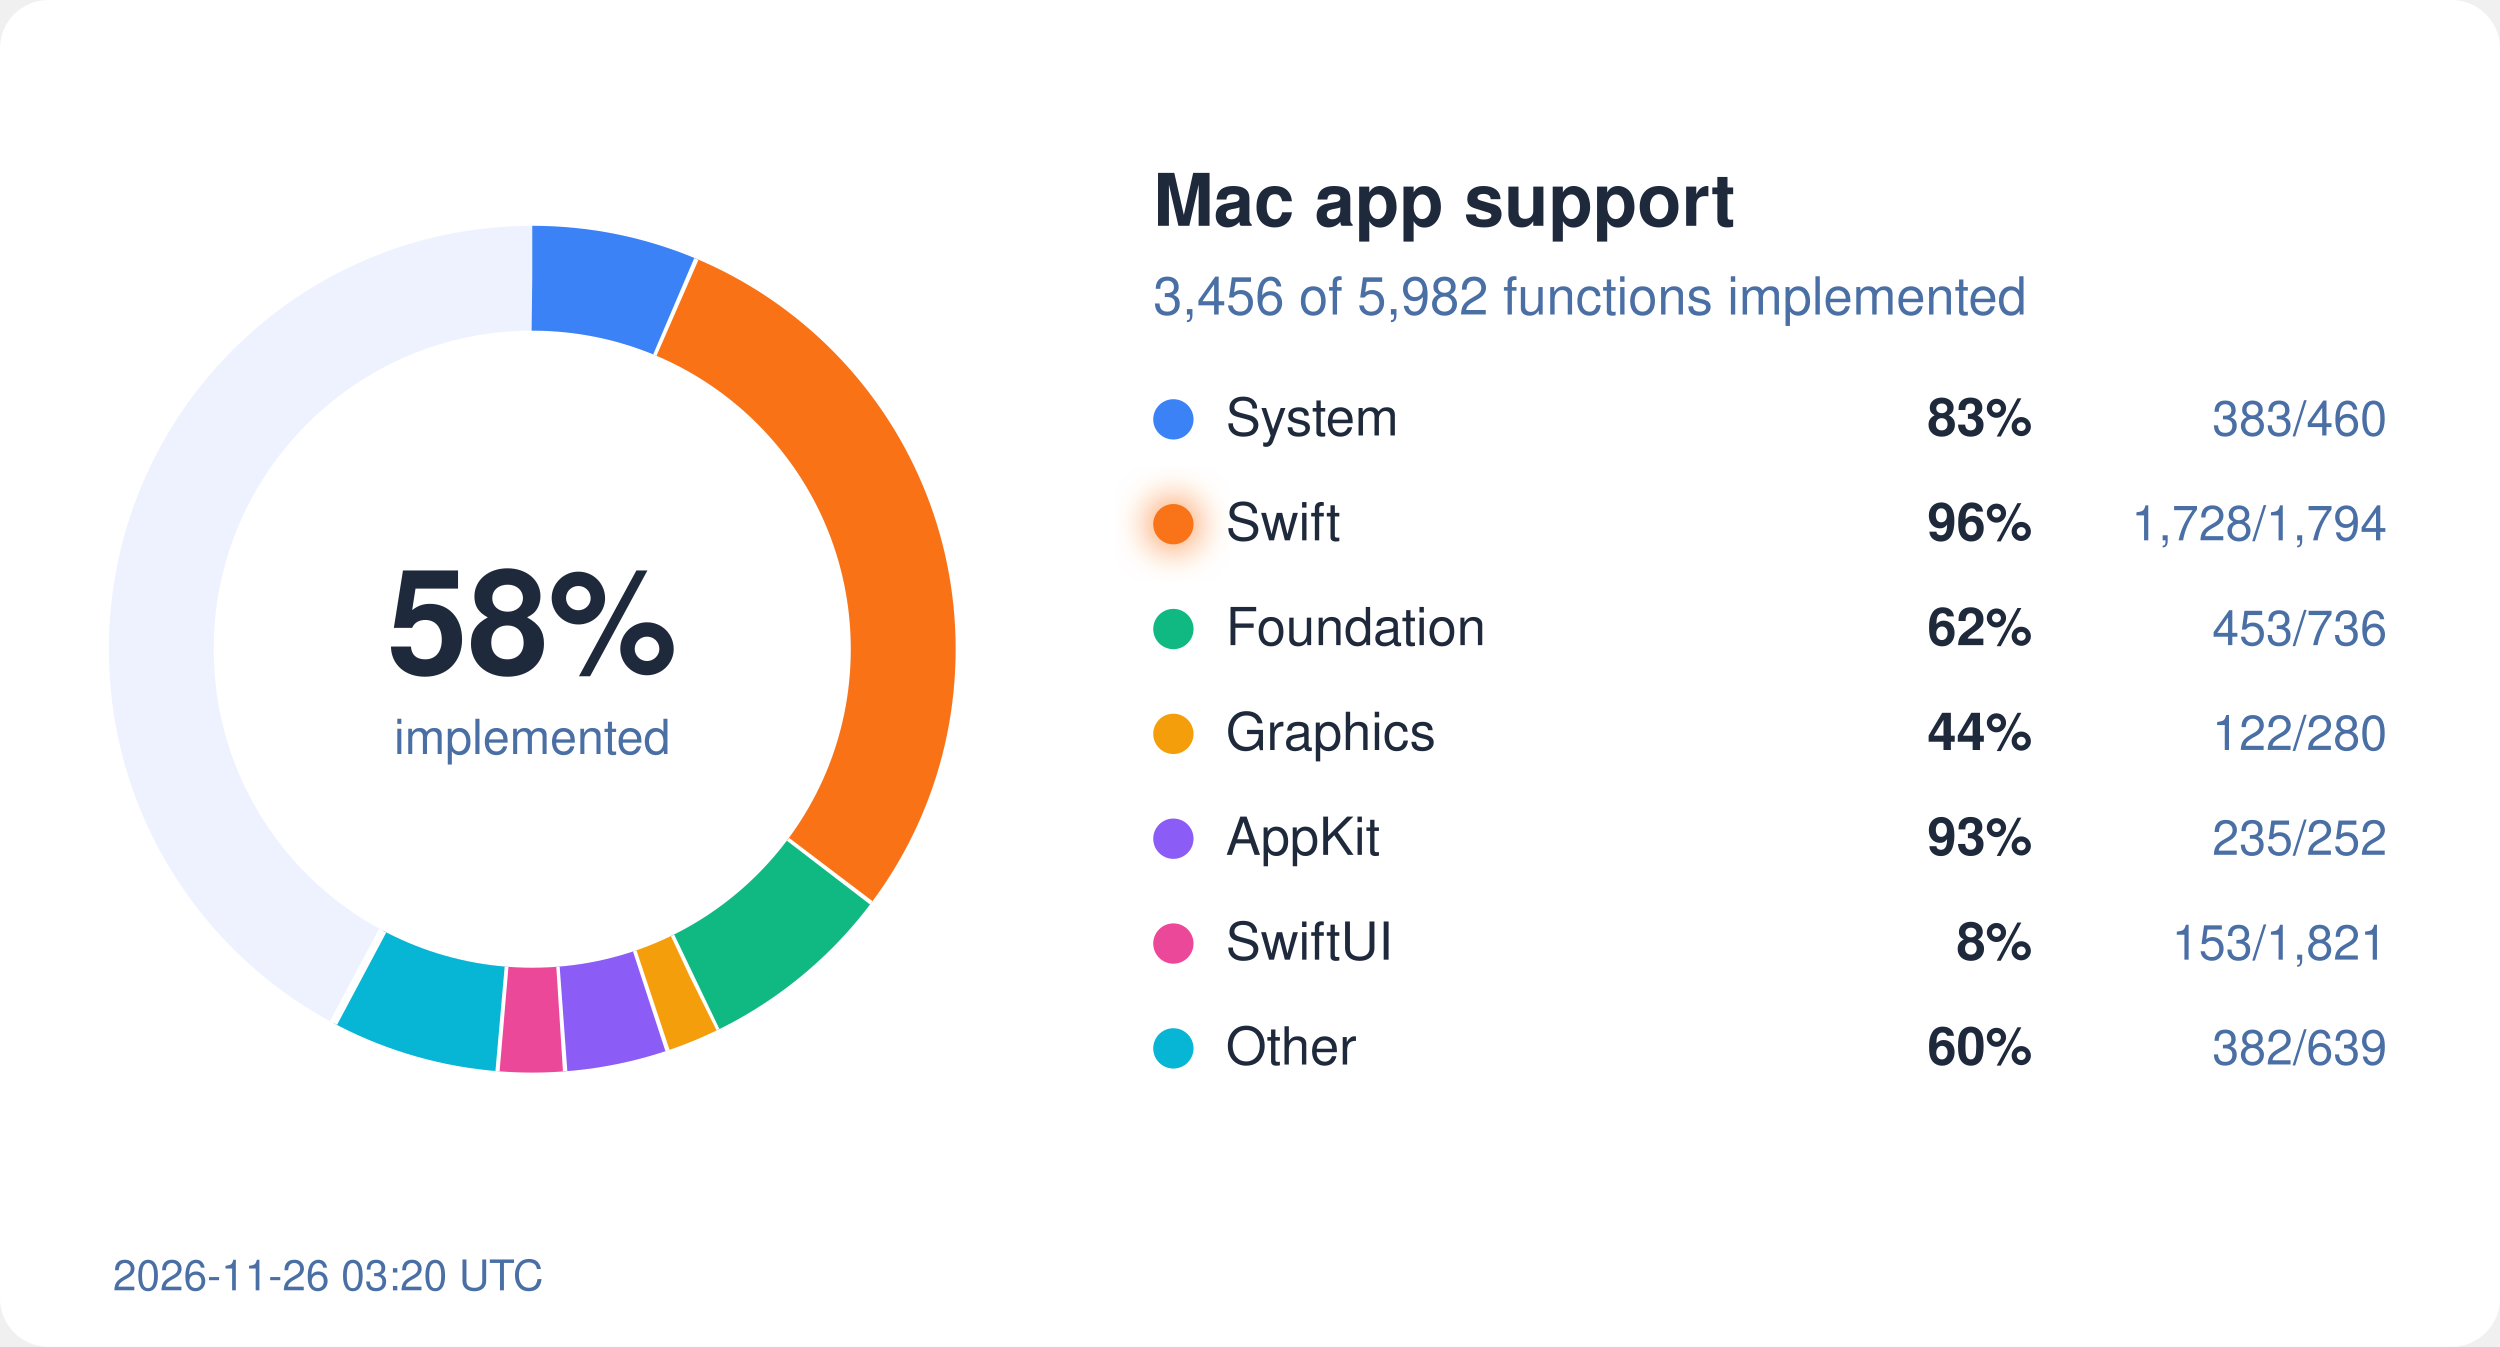
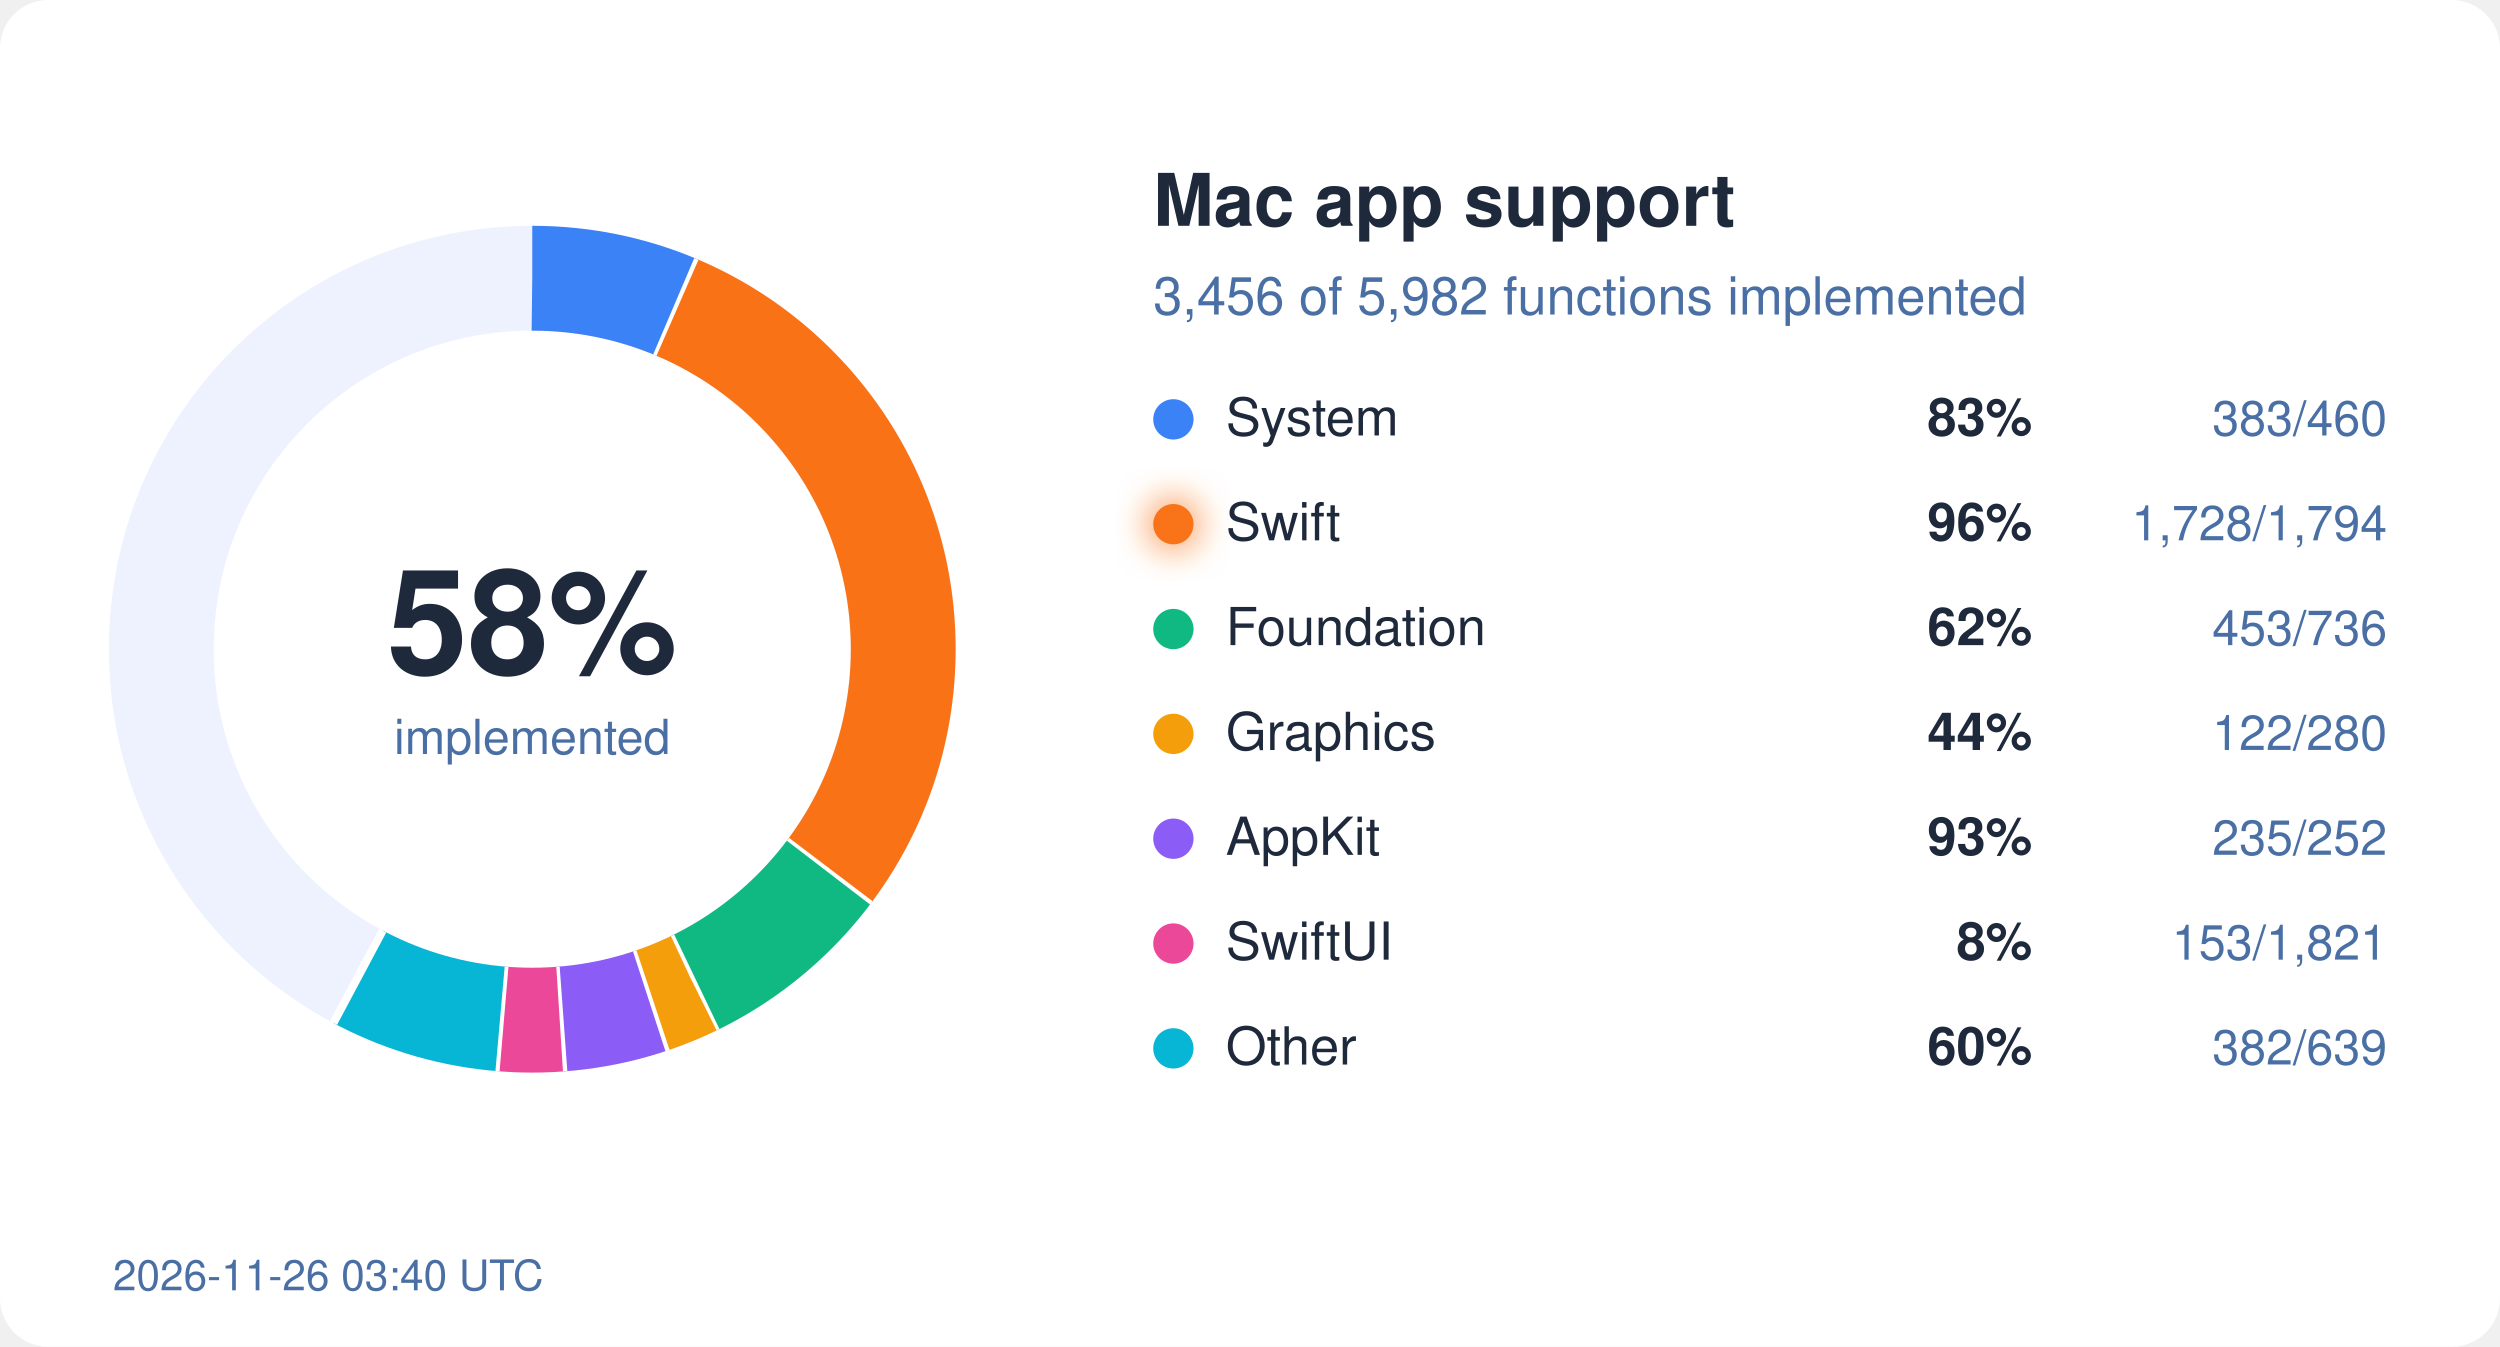
<svg xmlns="http://www.w3.org/2000/svg" width="620" height="334" viewBox="0 0 620 334">
  <style>
  text { font-family: system-ui, -apple-system, "Segoe UI", Helvetica, Arial, sans-serif; }
  .bg { fill: #ffffff; } .ink { fill: #1e293b; } .mute { fill: #4a6fa5; }
  .track { stroke: #eef2ff; } .gap { stroke: #ffffff; }
  .s-System { stroke: #3b82f6; } .f-System { fill: #3b82f6; }
  .s-Swift { stroke: #f97316; } .f-Swift { fill: #f97316; }
  .s-Foundation { stroke: #10b981; } .f-Foundation { fill: #10b981; }
  .s-Graphics { stroke: #f59e0b; } .f-Graphics { fill: #f59e0b; }
  .s-AppKit { stroke: #8b5cf6; } .f-AppKit { fill: #8b5cf6; }
  .s-SwiftUI { stroke: #ec4899; } .f-SwiftUI { fill: #ec4899; }
  .s-Other { stroke: #06b6d4; } .f-Other { fill: #06b6d4; }
  @media (prefers-color-scheme: dark) {
    .bg { fill: #0d1117; } .ink { fill: #e6edf3; } .mute { fill: #8fb4e3; }
    .track { stroke: #12263f; } .gap { stroke: #0d1117; }
    .s-System { stroke: #60a5fa; } .f-System { fill: #60a5fa; }
    .s-Swift { stroke: #fb923c; } .f-Swift { fill: #fb923c; }
    .s-Foundation { stroke: #34d399; } .f-Foundation { fill: #34d399; }
    .s-Graphics { stroke: #fbbf24; } .f-Graphics { fill: #fbbf24; }
    .s-AppKit { stroke: #a78bfa; } .f-AppKit { fill: #a78bfa; }
    .s-SwiftUI { stroke: #f472b6; } .f-SwiftUI { fill: #f472b6; }
    .s-Other { stroke: #22d3ee; } .f-Other { fill: #22d3ee; }
  }
</style>
  <defs>
    <filter id="glow" x="-50%" y="-50%" width="200%" height="200%">
      <feGaussianBlur stdDeviation="4" />
    </filter>
  </defs>
  <rect width="620" height="334" rx="12" class="bg" />
  <circle cx="132" cy="161" r="92" fill="none" class="track" stroke-width="26" />
  <circle cx="132" cy="161" r="92" fill="none" class="s-System" stroke-width="26" stroke-dasharray="37.01 578.05" stroke-dashoffset="-0.00" transform="rotate(-90 132 161)" />
  <line x1="162.9" y1="88.3" x2="173.1" y2="64.4" class="gap" stroke-width="2" />
  <circle cx="132" cy="161" r="92" fill="none" class="s-Swift" stroke-width="26" stroke-dasharray="166.98 578.05" stroke-dashoffset="-37.01" transform="rotate(-90 132 161)" />
  <line x1="195.1" y1="208.6" x2="215.8" y2="224.3" class="gap" stroke-width="2" />
  <circle cx="132" cy="161" r="92" fill="none" class="s-Foundation" stroke-width="26" stroke-dasharray="43.77 578.05" stroke-dashoffset="-203.99" transform="rotate(-90 132 161)" />
  <line x1="166.3" y1="232.2" x2="177.5" y2="255.6" class="gap" stroke-width="2" />
  <circle cx="132" cy="161" r="92" fill="none" class="s-Graphics" stroke-width="26" stroke-dasharray="11.79 578.05" stroke-dashoffset="-247.76" transform="rotate(-90 132 161)" />
  <line x1="156.9" y1="236.0" x2="165.1" y2="260.7" class="gap" stroke-width="2" />
  <circle cx="132" cy="161" r="92" fill="none" class="s-AppKit" stroke-width="26" stroke-dasharray="22.71 578.05" stroke-dashoffset="-259.55" transform="rotate(-90 132 161)" />
  <line x1="137.8" y1="239.8" x2="139.7" y2="265.7" class="gap" stroke-width="2" />
  <circle cx="132" cy="161" r="92" fill="none" class="s-SwiftUI" stroke-width="26" stroke-dasharray="14.78 578.05" stroke-dashoffset="-282.26" transform="rotate(-90 132 161)" />
  <line x1="125.1" y1="239.7" x2="122.9" y2="265.6" class="gap" stroke-width="2" />
  <circle cx="132" cy="161" r="92" fill="none" class="s-Other" stroke-width="26" stroke-dasharray="36.91 578.05" stroke-dashoffset="-297.05" transform="rotate(-90 132 161)" />
  <line x1="94.9" y1="230.8" x2="82.7" y2="253.7" class="gap" stroke-width="2" />
  <text x="132" y="167" text-anchor="middle" class="ink" font-size="36" font-weight="700">58%</text>
  <text x="132" y="187" text-anchor="middle" class="mute" font-size="12">implemented</text>
  <text x="286" y="56" class="ink" font-size="18" font-weight="600">Mac app support</text>
  <text x="286" y="78" class="mute" font-size="13">3,456 of 5,982 functions implemented</text>
  <circle cx="291" cy="104" r="5" class="f-System" />
  <text x="304" y="108" class="ink" font-size="13">System</text>
  <text x="504" y="108" class="ink" font-size="13" font-weight="600" text-anchor="end">83%</text>
  <text x="592" y="108" class="mute" font-size="12" text-anchor="end">383/460</text>
  <circle cx="291" cy="130" r="5" class="f-Swift" />
  <text x="304" y="134" class="ink" font-size="13">Swift</text>
  <circle cx="291" cy="130" r="7" class="f-Swift" filter="url(#glow)" opacity="0.6" />
  <text x="504" y="134" class="ink" font-size="13" font-weight="600" text-anchor="end">96%</text>
  <text x="592" y="134" class="mute" font-size="12" text-anchor="end">1,728/1,794</text>
  <circle cx="291" cy="156" r="5" class="f-Foundation" />
  <text x="304" y="160" class="ink" font-size="13">Foundation</text>
  <text x="504" y="160" class="ink" font-size="13" font-weight="600" text-anchor="end">62%</text>
  <text x="592" y="160" class="mute" font-size="12" text-anchor="end">453/736</text>
  <circle cx="291" cy="182" r="5" class="f-Graphics" />
  <text x="304" y="186" class="ink" font-size="13">Graphics</text>
  <text x="504" y="186" class="ink" font-size="13" font-weight="600" text-anchor="end">44%</text>
  <text x="592" y="186" class="mute" font-size="12" text-anchor="end">122/280</text>
  <circle cx="291" cy="208" r="5" class="f-AppKit" />
  <text x="304" y="212" class="ink" font-size="13">AppKit</text>
  <text x="504" y="212" class="ink" font-size="13" font-weight="600" text-anchor="end">93%</text>
  <text x="592" y="212" class="mute" font-size="12" text-anchor="end">235/252</text>
  <circle cx="291" cy="234" r="5" class="f-SwiftUI" />
  <text x="304" y="238" class="ink" font-size="13">SwiftUI</text>
  <text x="504" y="238" class="ink" font-size="13" font-weight="600" text-anchor="end">8%</text>
  <text x="592" y="238" class="mute" font-size="12" text-anchor="end">153/1,821</text>
  <circle cx="291" cy="260" r="5" class="f-Other" />
  <text x="304" y="264" class="ink" font-size="13">Other</text>
  <text x="504" y="264" class="ink" font-size="13" font-weight="600" text-anchor="end">60%</text>
  <text x="592" y="264" class="mute" font-size="12" text-anchor="end">382/639</text>
-   <text x="28" y="320" class="mute" font-size="10.5">2026-11-26 03:20 UTC</text>
+   <text x="28" y="320" class="mute" font-size="10.5">2026-11-26 03:40 UTC</text>
</svg>
